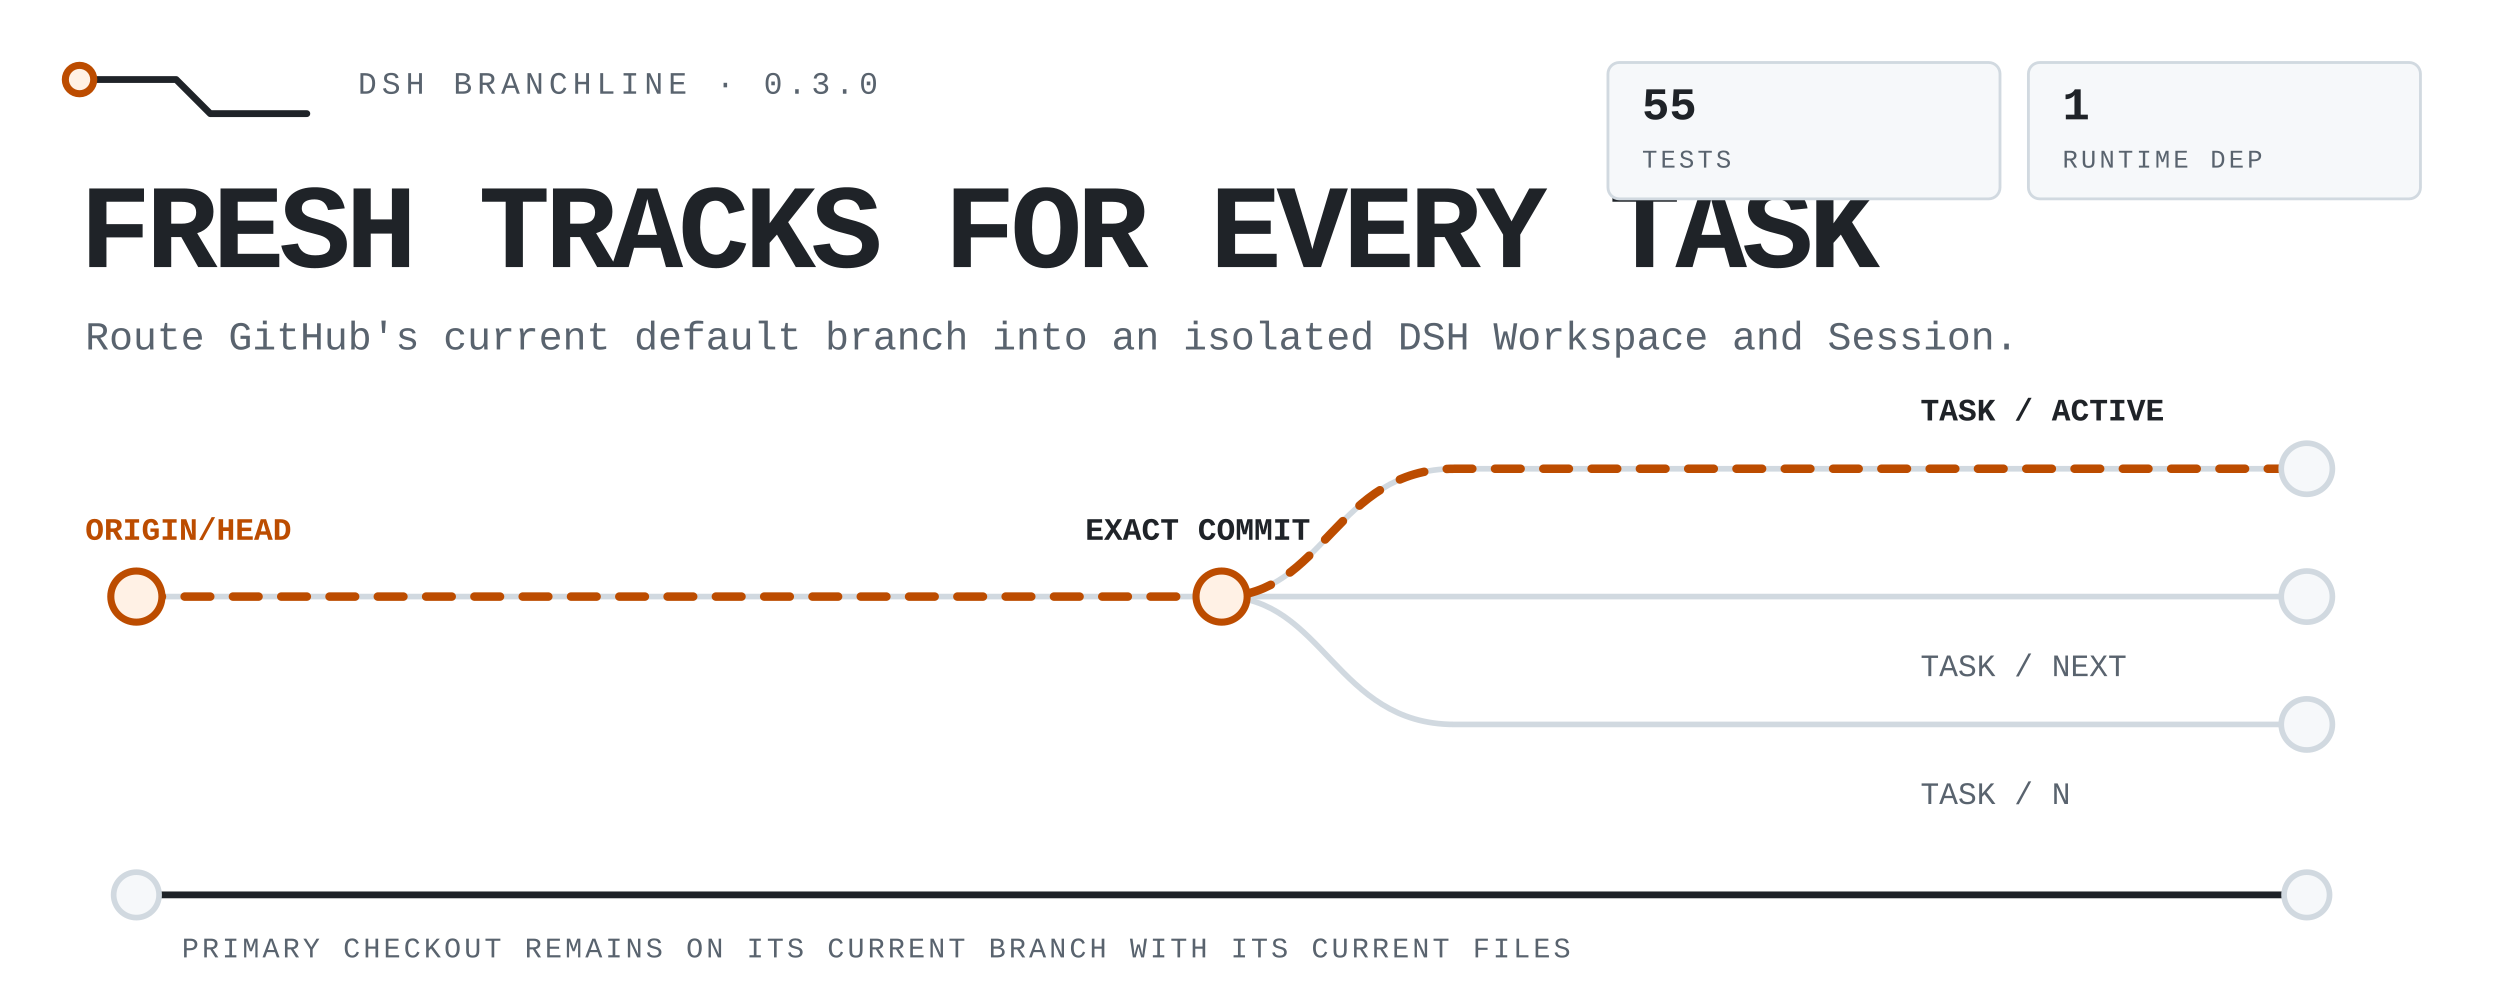
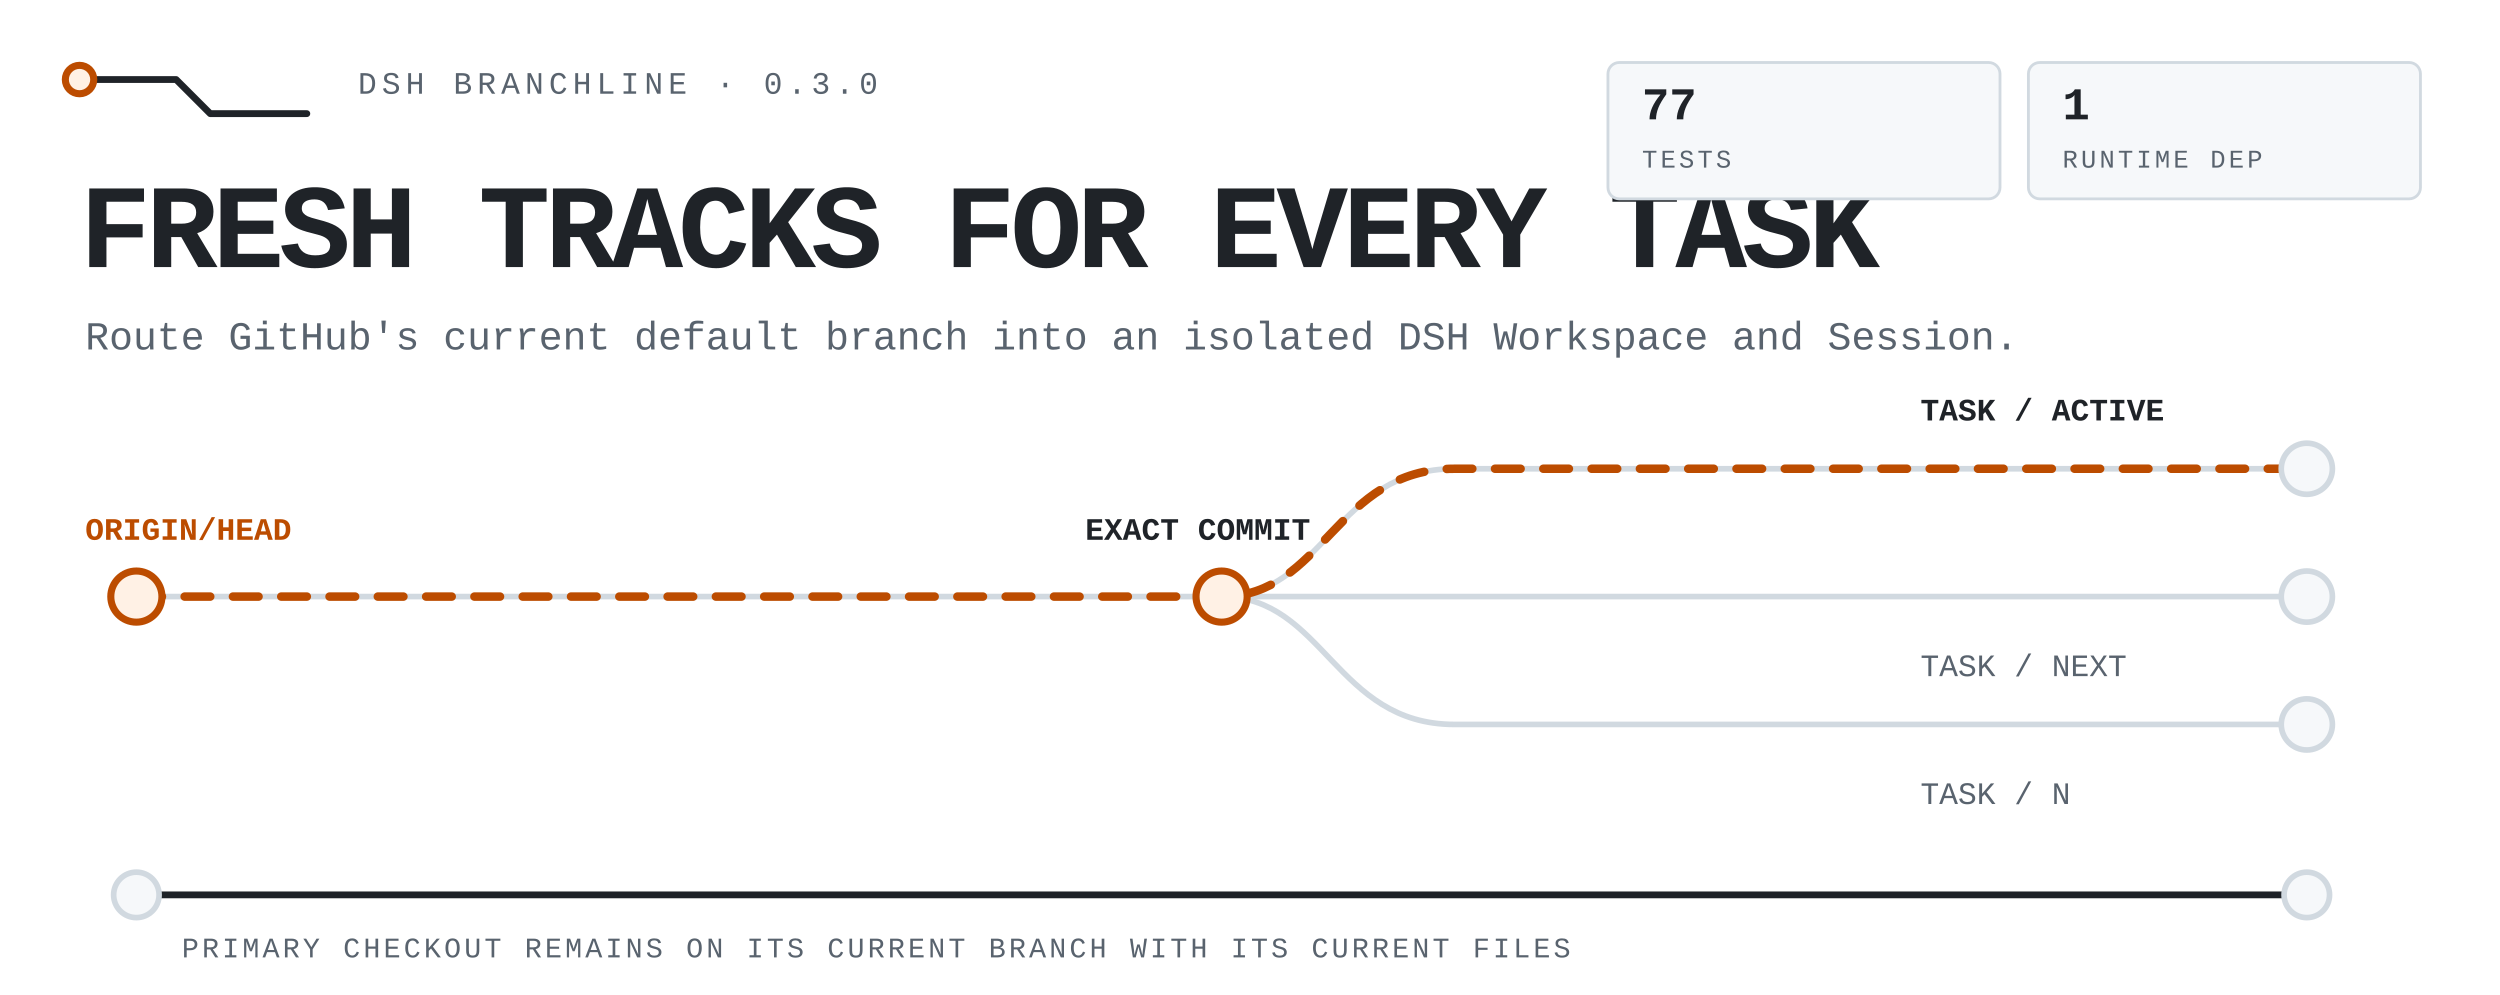
<svg xmlns="http://www.w3.org/2000/svg" viewBox="0 0 880 350" width="880" height="350" role="img" aria-label="DSH Branchline routes the latest remote default branch into isolated DSH tasks while the primary checkout stays untouched.">
  <style>
text{font-family:ui-monospace,'SF Mono','Cascadia Mono',Menlo,Consolas,'Liberation Mono',monospace;fill:#1f2328}
.mute{fill:#59636e}.accent{fill:#bc4c00}
.rail{fill:none;stroke:#d1d9e0;stroke-width:2;stroke-linecap:round;stroke-linejoin:round}
.rail-strong{fill:none;stroke:#1f2328;stroke-width:2.4;stroke-linecap:round;stroke-linejoin:round}
.route{fill:none;stroke:#bc4c00;stroke-width:3;stroke-linecap:round;stroke-linejoin:round;stroke-dasharray:9 8;animation:flow 4.8s linear infinite}
.node{fill:#f6f8fa;stroke:#d1d9e0;stroke-width:2}.node-live{fill:#fff1e5;stroke:#bc4c00;stroke-width:2.5;animation:pulse 2.4s ease-in-out infinite}
.tag{fill:#f6f8fa;stroke:#d1d9e0}.tag-live{fill:#fff1e5;stroke:#bc4c00}
@keyframes flow{to{stroke-dashoffset:-68}}@keyframes pulse{0%,100%{opacity:.62}50%{opacity:1}}
@media(prefers-reduced-motion:reduce){*{animation:none!important}.route{stroke-dashoffset:0}.node-live{opacity:1}}
</style>
  <path class="rail-strong" d="M28 28h34l12 12h34" />
  <circle class="node-live" cx="28" cy="28" r="5" />
  <text class="mute" x="126" y="33" font-size="11" letter-spacing="1.8">DSH BRANCHLINE · 0.3.0</text>
  <text x="28" y="94" font-size="42" font-weight="800" letter-spacing="-1.8">FRESH TRACKS FOR EVERY TASK</text>
  <text class="mute" x="30" y="123" font-size="14">Route GitHub's current default branch into an isolated DSH Workspace and Session.</text>
  <path class="rail" d="M48 210h764" />
  <path class="rail" d="M430 210c36 0 40-45 82-45h300M430 210c36 0 40 45 82 45h300" />
  <path class="route" d="M48 210h382c36 0 40-45 82-45h300" />
  <circle class="node-live" cx="48" cy="210" r="9" />
  <circle class="node-live" cx="430" cy="210" r="9" />
  <circle class="node" cx="812" cy="165" r="9" />
  <circle class="node" cx="812" cy="210" r="9" />
  <circle class="node" cx="812" cy="255" r="9" />
  <text class="accent" x="30" y="190" font-size="11" font-weight="700">ORIGIN/HEAD</text>
  <text x="382" y="190" font-size="11" font-weight="700">EXACT COMMIT</text>
  <text x="676" y="148" font-size="11" font-weight="700">TASK / ACTIVE</text>
  <text class="mute" x="676" y="238" font-size="11">TASK / NEXT</text>
  <text class="mute" x="676" y="283" font-size="11">TASK / N</text>
  <path class="rail-strong" d="M48 315h764" />
  <circle class="node" cx="48" cy="315" r="8" />
  <circle class="node" cx="812" cy="315" r="8" />
  <text class="mute" x="64" y="337" font-size="10" letter-spacing="1.1">PRIMARY CHECKOUT REMAINS ON ITS CURRENT BRANCH WITH ITS CURRENT FILES</text>
  <rect class="tag" x="566" y="22" width="138" height="48" rx="4" />
-   <text x="578" y="42" font-size="16" font-weight="700">55</text>
+   <text x="578" y="42" font-size="16" font-weight="700">77</text>
  <text class="mute" x="578" y="59" font-size="9" letter-spacing="1.1">TESTS</text>
  <rect class="tag" x="714" y="22" width="138" height="48" rx="4" />
  <text x="726" y="42" font-size="16" font-weight="700">1</text>
  <text class="mute" x="726" y="59" font-size="9" letter-spacing="1.1">RUNTIME DEP</text>
</svg>
